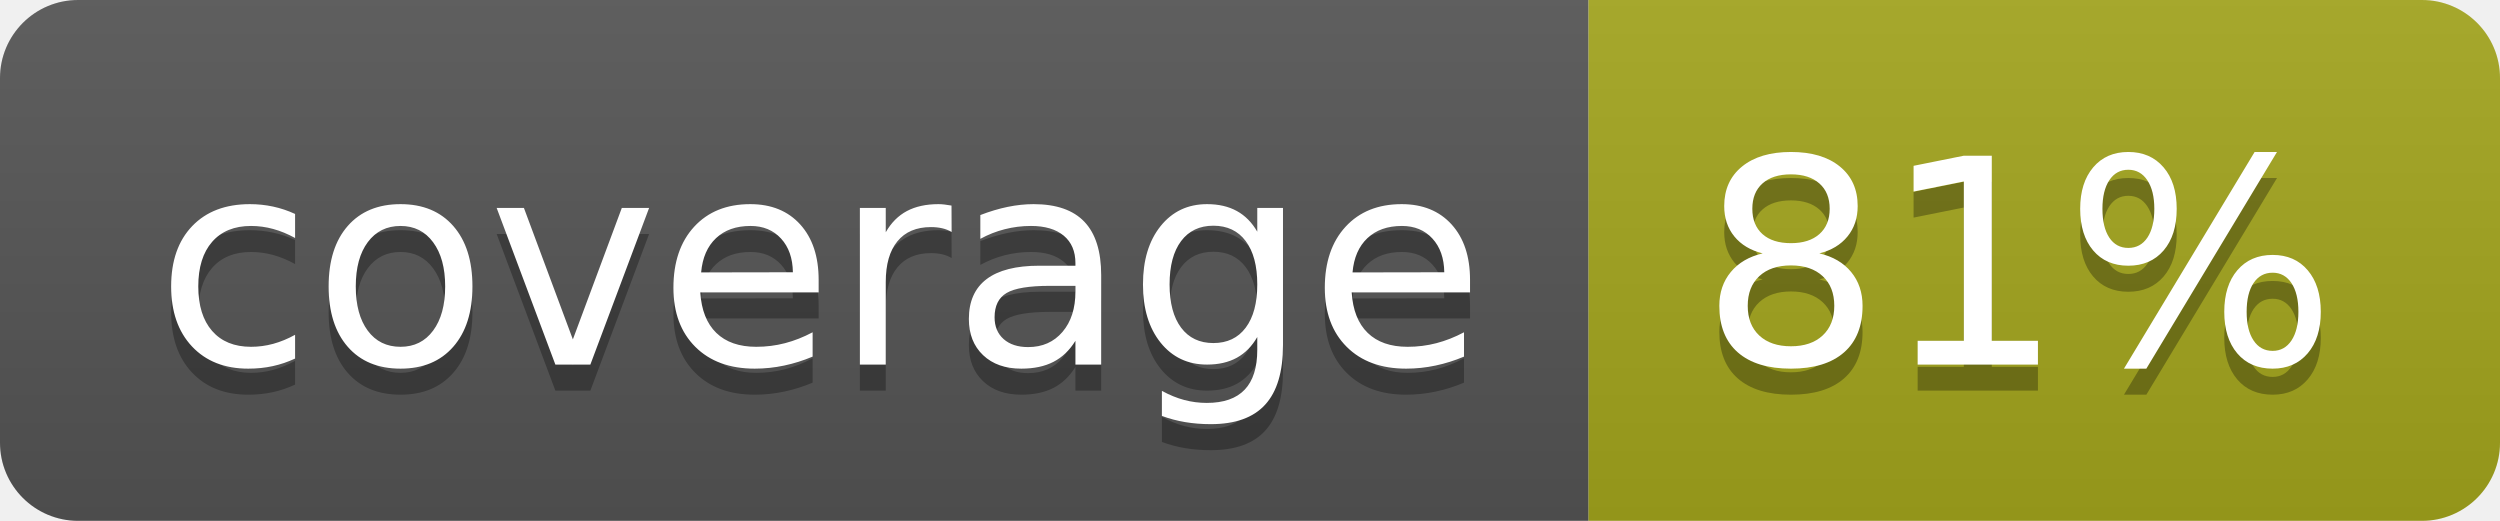
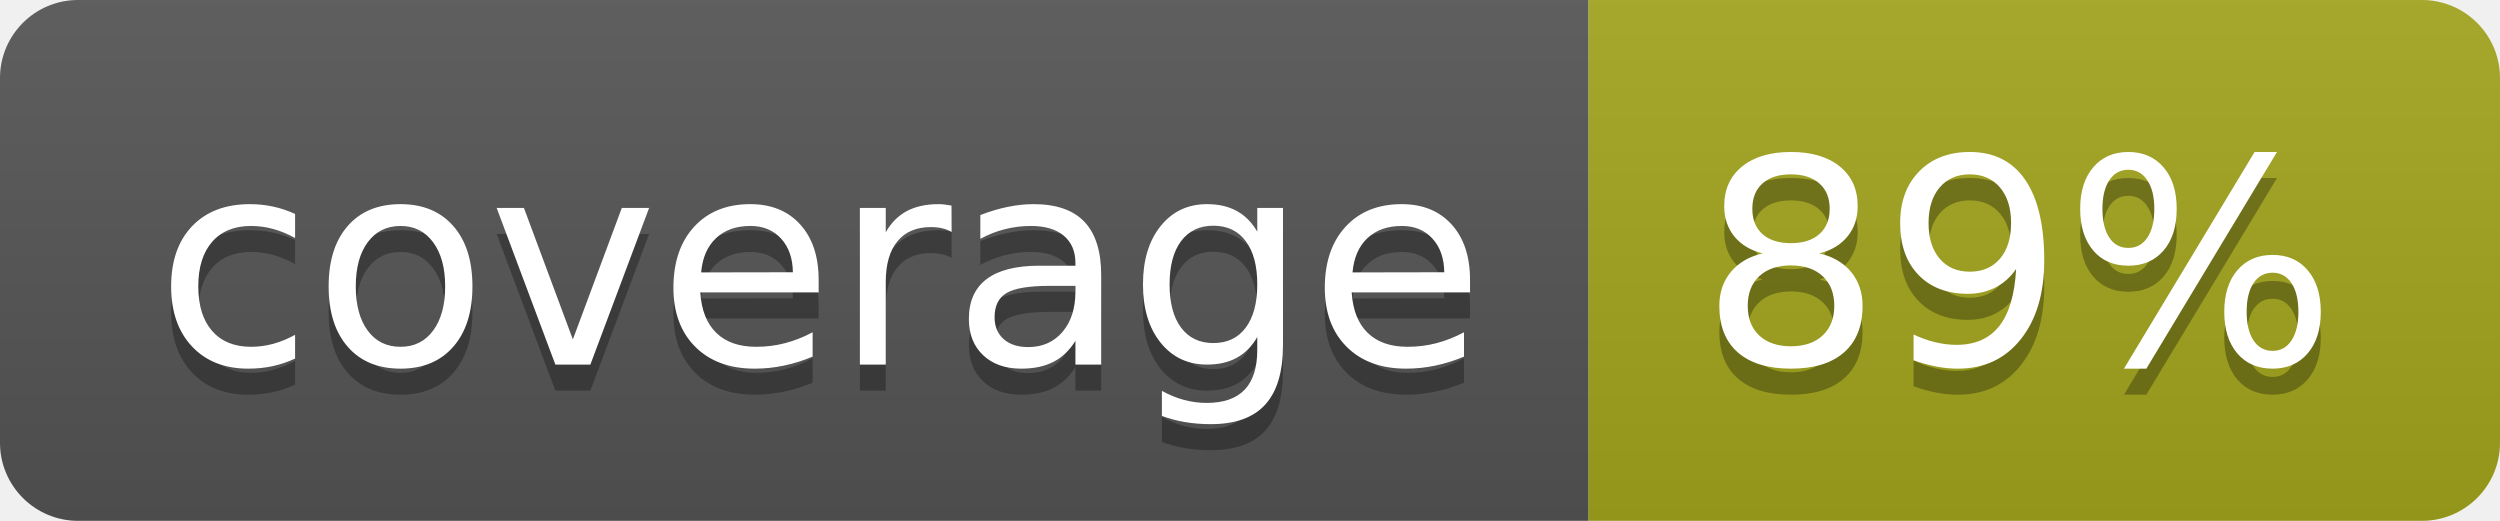
- <svg xmlns="http://www.w3.org/2000/svg" width="96" height="20" role="img" aria-label="coverage: 81%">
+ <svg xmlns="http://www.w3.org/2000/svg" width="96" height="20" role="img" aria-label="coverage: 89%">
  <linearGradient id="s" x2="0" y2="100%">
    <stop offset="0" stop-color="#bbb" stop-opacity=".1" />
    <stop offset="1" stop-opacity=".1" />
  </linearGradient>
  <clipPath id="r">
    <rect width="96" height="20" rx="3" fill="#fff" />
  </clipPath>
  <g clip-path="url(#r)">
    <rect width="61" height="20" fill="#555" />
    <rect x="61" width="35" height="20" fill="#a4a61d" />
    <rect width="96" height="20" fill="url(#s)" />
  </g>
  <g fill="#fff" text-anchor="middle" font-family="Verdana,Geneva,DejaVu Sans,sans-serif" text-rendering="geometricPrecision" font-size="110">
    <text aria-hidden="true" x="315" y="150" fill="#010101" fill-opacity=".3" transform="scale(.1)" textLength="510">coverage</text>
    <text x="315" y="140" transform="scale(.1)" fill="#fff" textLength="510">coverage</text>
-     <text aria-hidden="true" x="775" y="150" fill="#010101" fill-opacity=".3" transform="scale(.1)" textLength="250">81%</text>
-     <text x="775" y="140" transform="scale(.1)" fill="#fff" textLength="250">81%</text>
+     <text aria-hidden="true" x="775" y="150" fill="#010101" fill-opacity=".3" transform="scale(.1)" textLength="250">89%</text>
+     <text x="775" y="140" transform="scale(.1)" fill="#fff" textLength="250">89%</text>
  </g>
</svg>
